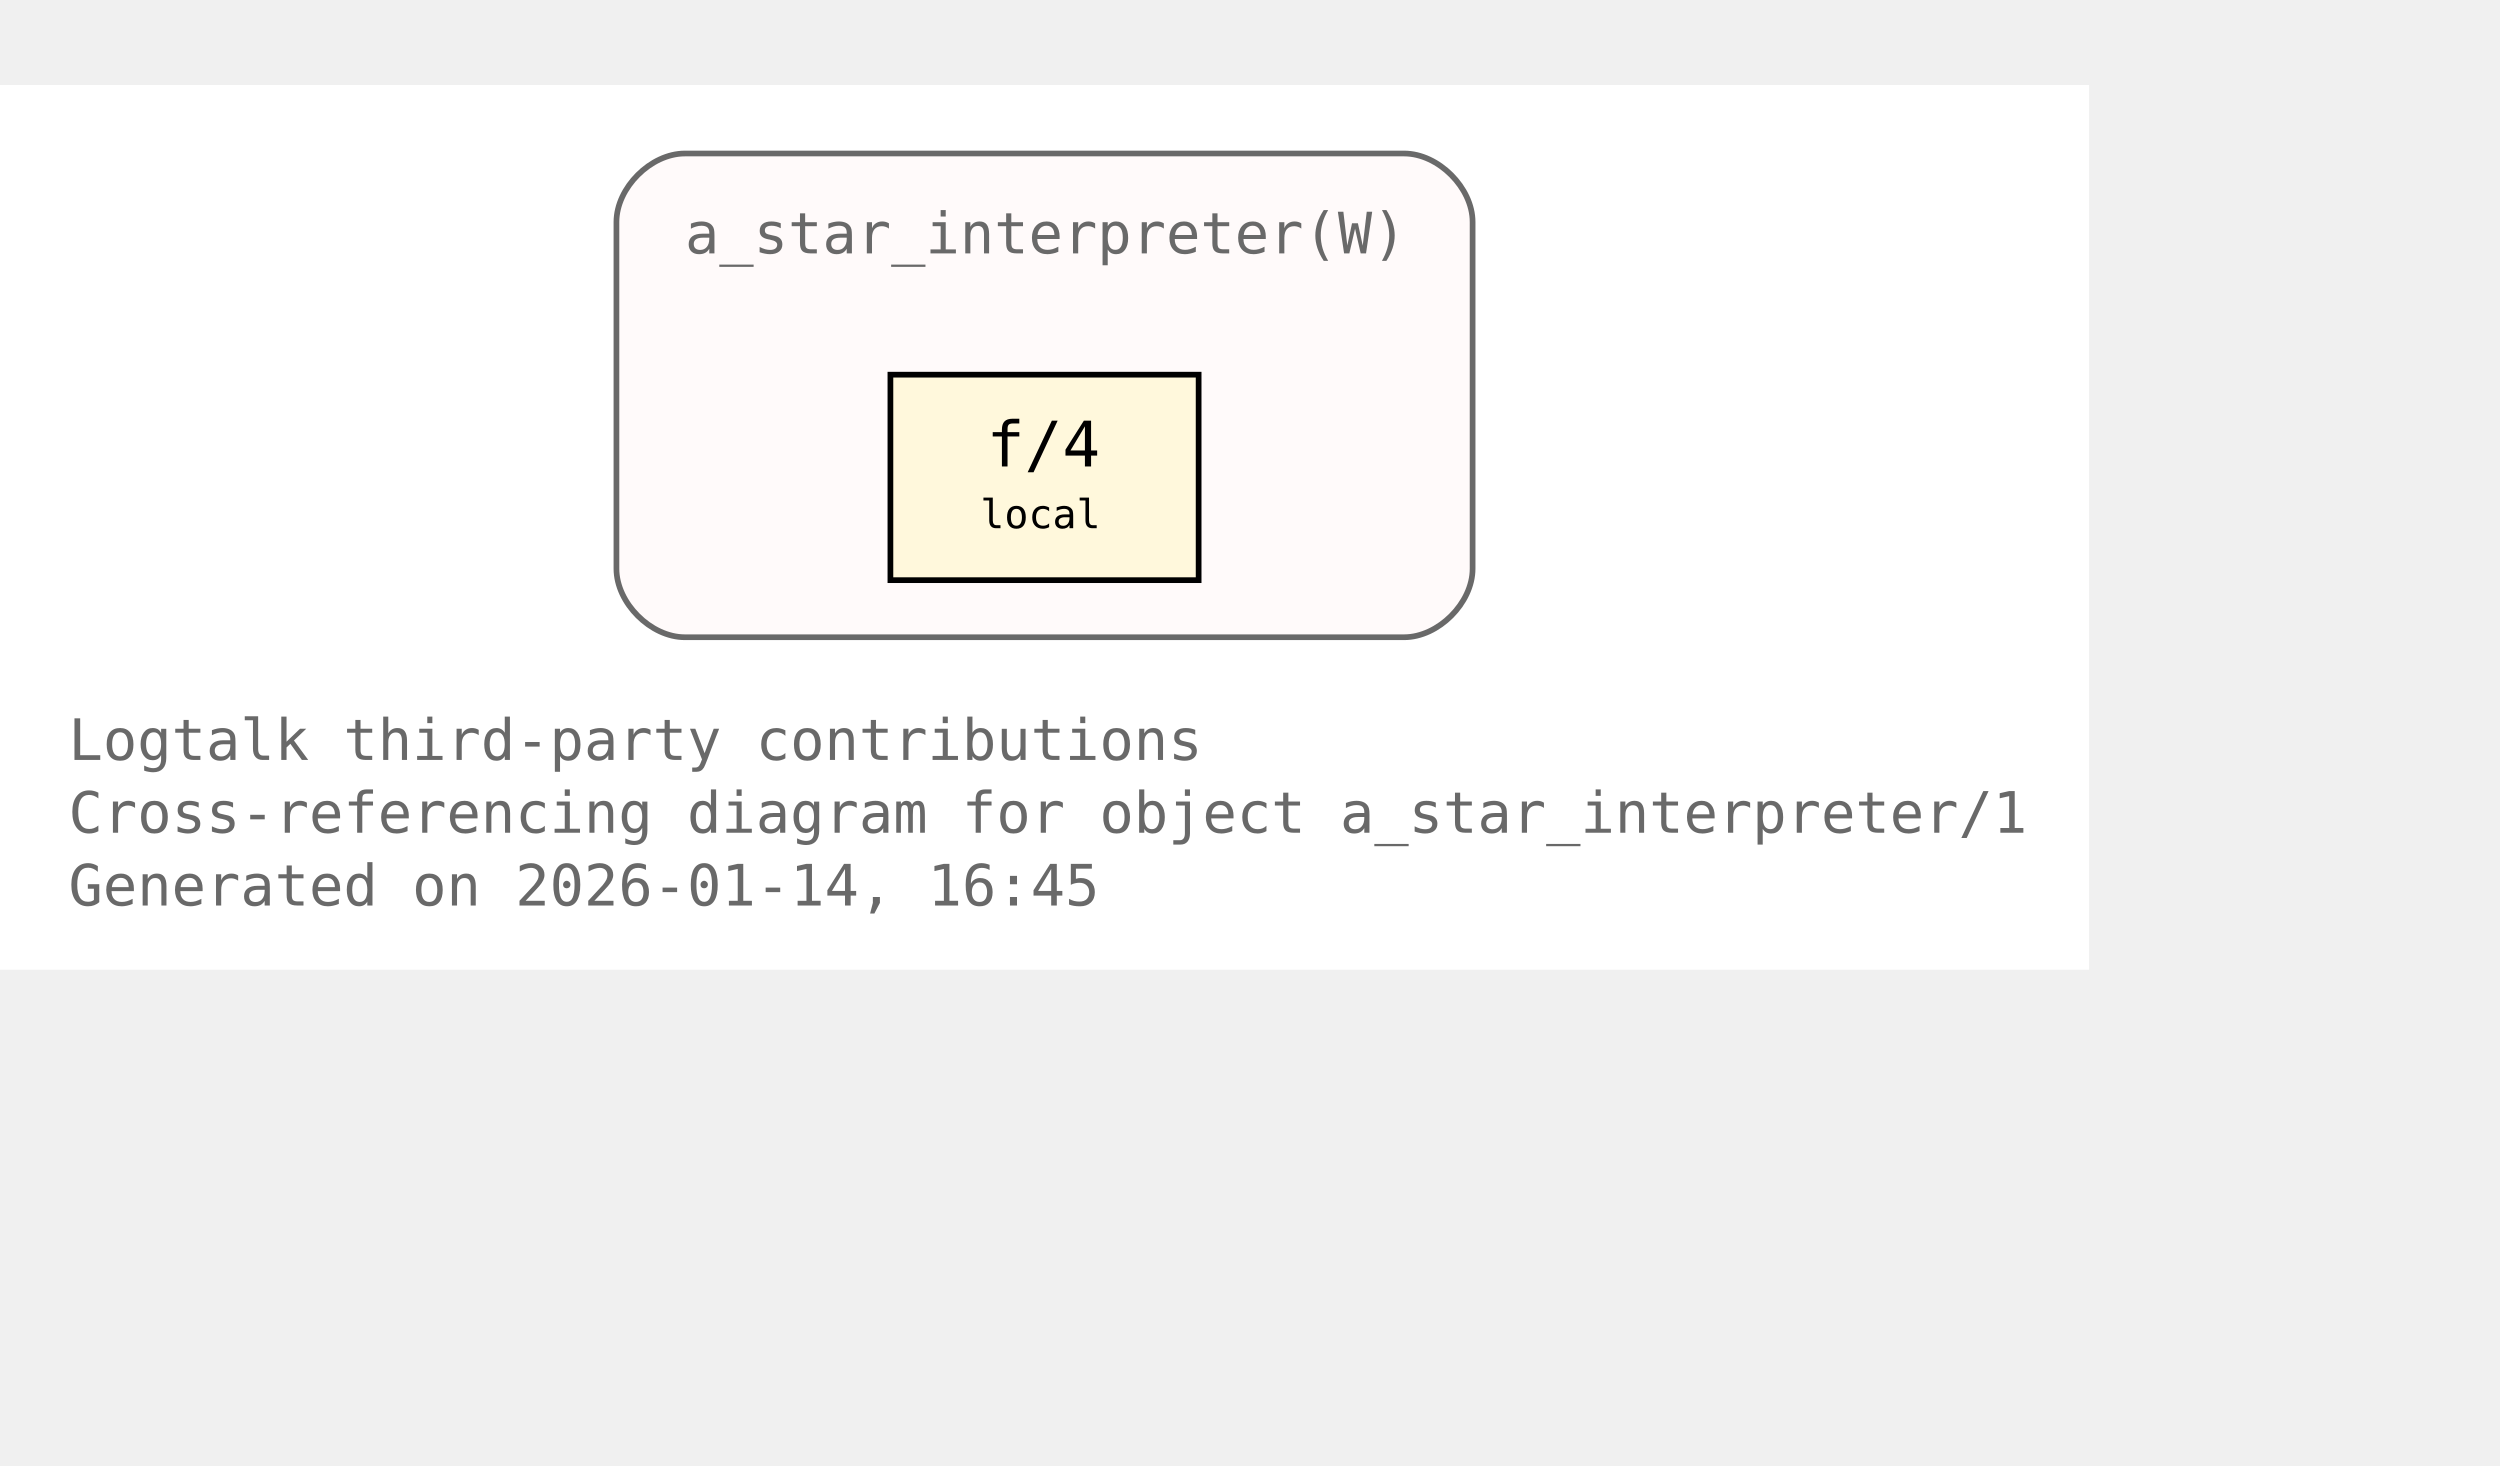
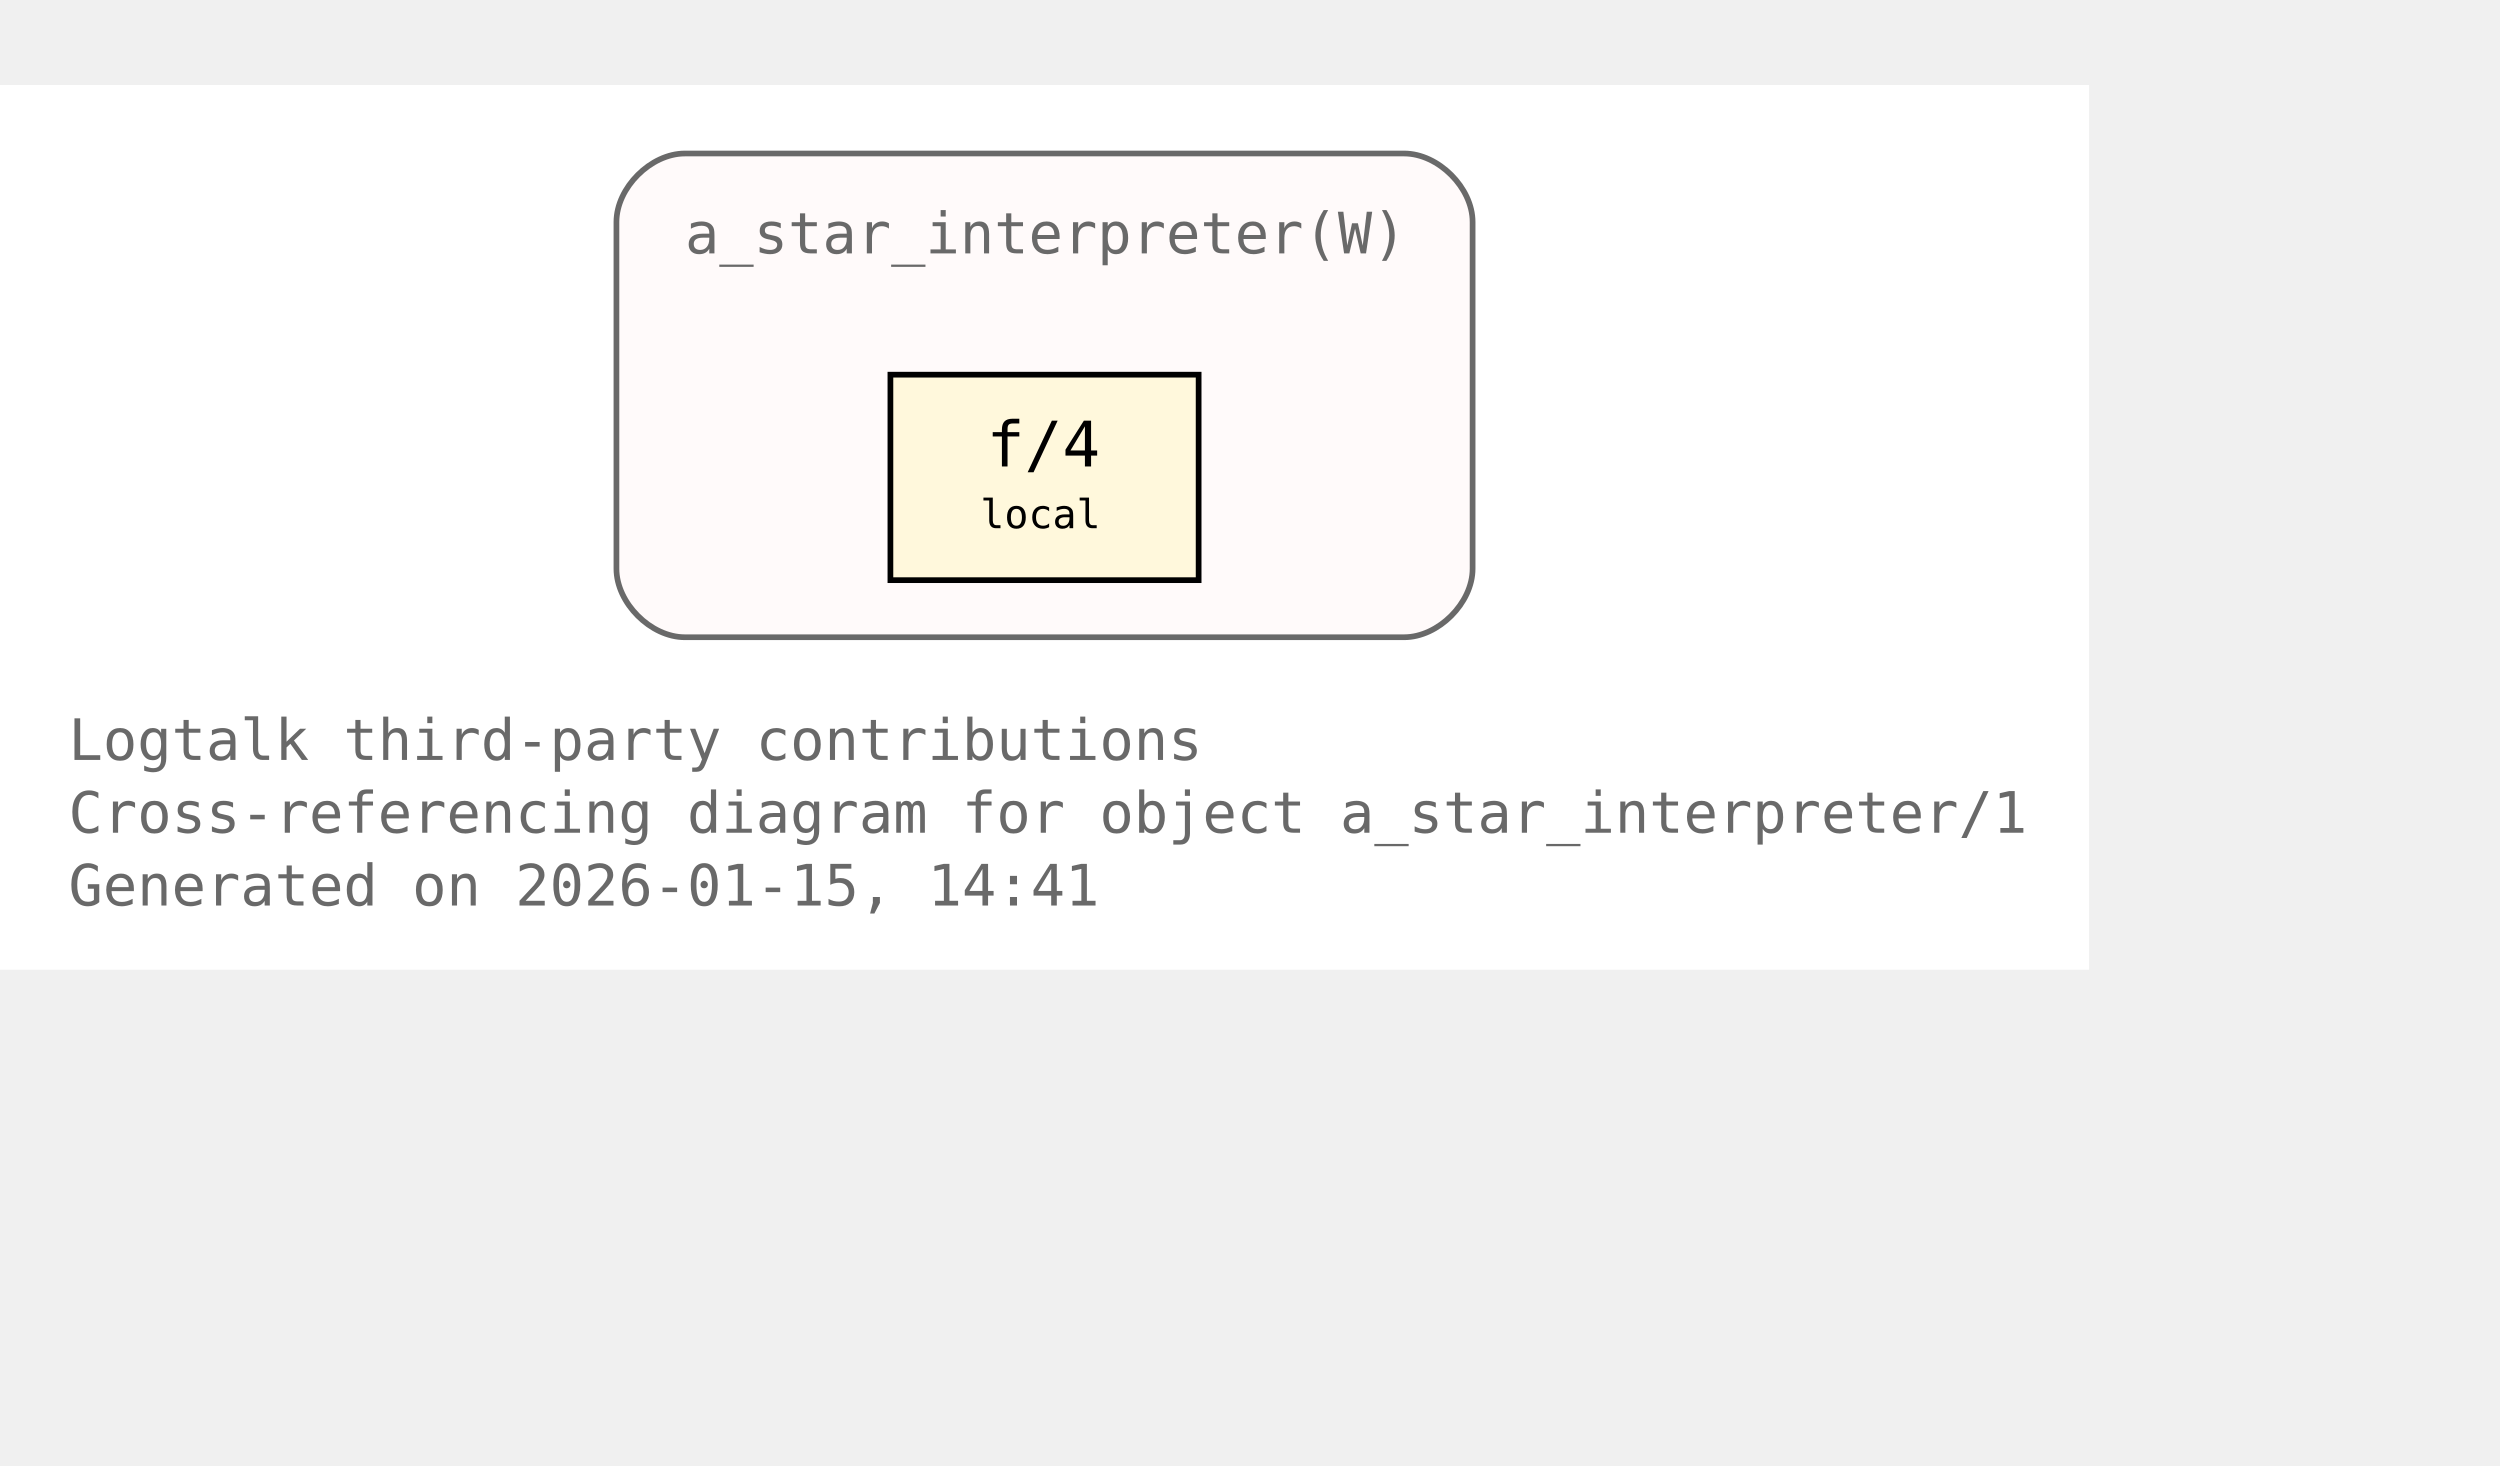
<svg xmlns="http://www.w3.org/2000/svg" xmlns:xlink="http://www.w3.org/1999/xlink" width="510pt" height="299pt" viewBox="72.00 72.00 438.00 227.00">
  <g id="graph0" class="graph" transform="scale(1 1) rotate(0) translate(76 223)">
    <polygon fill="white" stroke="none" points="-4,4 -4,-151 362,-151 362,4 -4,4" />
    <text xml:space="preserve" text-anchor="start" x="8" y="-32.75" font-family="Monospace" font-size="10.00" fill="dimgray">Logtalk third-party contributions</text>
    <text xml:space="preserve" text-anchor="start" x="8" y="-20" font-family="Monospace" font-size="10.00" fill="dimgray">Cross-referencing diagram for object a_star_interpreter/1</text>
-     <text xml:space="preserve" text-anchor="start" x="8" y="-7.25" font-family="Monospace" font-size="10.00" fill="dimgray">Generated on 2026-01-14, 16:45</text>
+     <text xml:space="preserve" text-anchor="start" x="8" y="-7.25" font-family="Monospace" font-size="10.00" fill="dimgray">Generated on 2026-01-15, 14:41</text>
    <g id="clust1" class="cluster">
      <g id="a_clust1">
        <a xlink:title="a_star_interpreter(W)">
          <path fill="snow" stroke="dimgray" d="M116,-54.25C116,-54.25 242,-54.25 242,-54.25 248,-54.25 254,-60.25 254,-66.25 254,-66.25 254,-127 254,-127 254,-133 248,-139 242,-139 242,-139 116,-139 116,-139 110,-139 104,-133 104,-127 104,-127 104,-66.25 104,-66.25 104,-60.25 110,-54.25 116,-54.25" />
          <g id="a_clust1_0">
-             <a xlink:href="https://github.com/LogtalkDotOrg/logtalk3/tree/e13c5f3b4582806bc9744a66b4933fbc16920588/contributions/verdi_neruda/a_star_interpreter.lgt#L35" xlink:title="https://github.com/LogtalkDotOrg/logtalk3/tree/e13c5f3b4582806bc9744a66b4933fbc16920588/contributions/verdi_neruda/a_star_interpreter.lgt#L35">
+             <a xlink:href="https://github.com/LogtalkDotOrg/logtalk3/tree/daa0bdefd9e01457d4890433d5d2933321fe6d0b/contributions/verdi_neruda/a_star_interpreter.lgt#L35" xlink:title="https://github.com/LogtalkDotOrg/logtalk3/tree/daa0bdefd9e01457d4890433d5d2933321fe6d0b/contributions/verdi_neruda/a_star_interpreter.lgt#L35">
              <text xml:space="preserve" text-anchor="start" x="116" y="-121.5" font-family="Monospace" font-size="10.00" fill="dimgray">a_star_interpreter(W)</text>
            </a>
          </g>
        </a>
      </g>
    </g>
    <g id="node1" class="node">
      <polygon fill="cornsilk" stroke="black" points="206,-100.25 152,-100.25 152,-64.25 206,-64.25 206,-100.25" />
      <text xml:space="preserve" text-anchor="start" x="162.5" y="-84.95" font-family="Monospace" font-size="9.00"> </text>
      <g id="a_node1_1">
-         <a xlink:href="https://github.com/LogtalkDotOrg/logtalk3/tree/e13c5f3b4582806bc9744a66b4933fbc16920588/contributions/verdi_neruda/a_star_interpreter.lgt#L46" xlink:title="https://github.com/LogtalkDotOrg/logtalk3/tree/e13c5f3b4582806bc9744a66b4933fbc16920588/contributions/verdi_neruda/a_star_interpreter.lgt#L46">
+         <a xlink:href="https://github.com/LogtalkDotOrg/logtalk3/tree/daa0bdefd9e01457d4890433d5d2933321fe6d0b/contributions/verdi_neruda/a_star_interpreter.lgt#L46" xlink:title="https://github.com/LogtalkDotOrg/logtalk3/tree/daa0bdefd9e01457d4890433d5d2933321fe6d0b/contributions/verdi_neruda/a_star_interpreter.lgt#L46">
          <text xml:space="preserve" text-anchor="start" x="168.88" y="-84.17" font-family="Monospace" font-size="11.00">f/4</text>
        </a>
      </g>
      <text xml:space="preserve" text-anchor="start" x="190.25" y="-84.95" font-family="Monospace" font-size="9.00"> </text>
      <text xml:space="preserve" text-anchor="start" x="162.5" y="-72.58" font-family="Monospace" font-size="9.00"> </text>
      <text xml:space="preserve" text-anchor="start" x="167.75" y="-73.35" font-family="Monospace" font-size="7.00">local</text>
      <text xml:space="preserve" text-anchor="start" x="190.25" y="-72.58" font-family="Monospace" font-size="9.00"> </text>
    </g>
  </g>
</svg>
